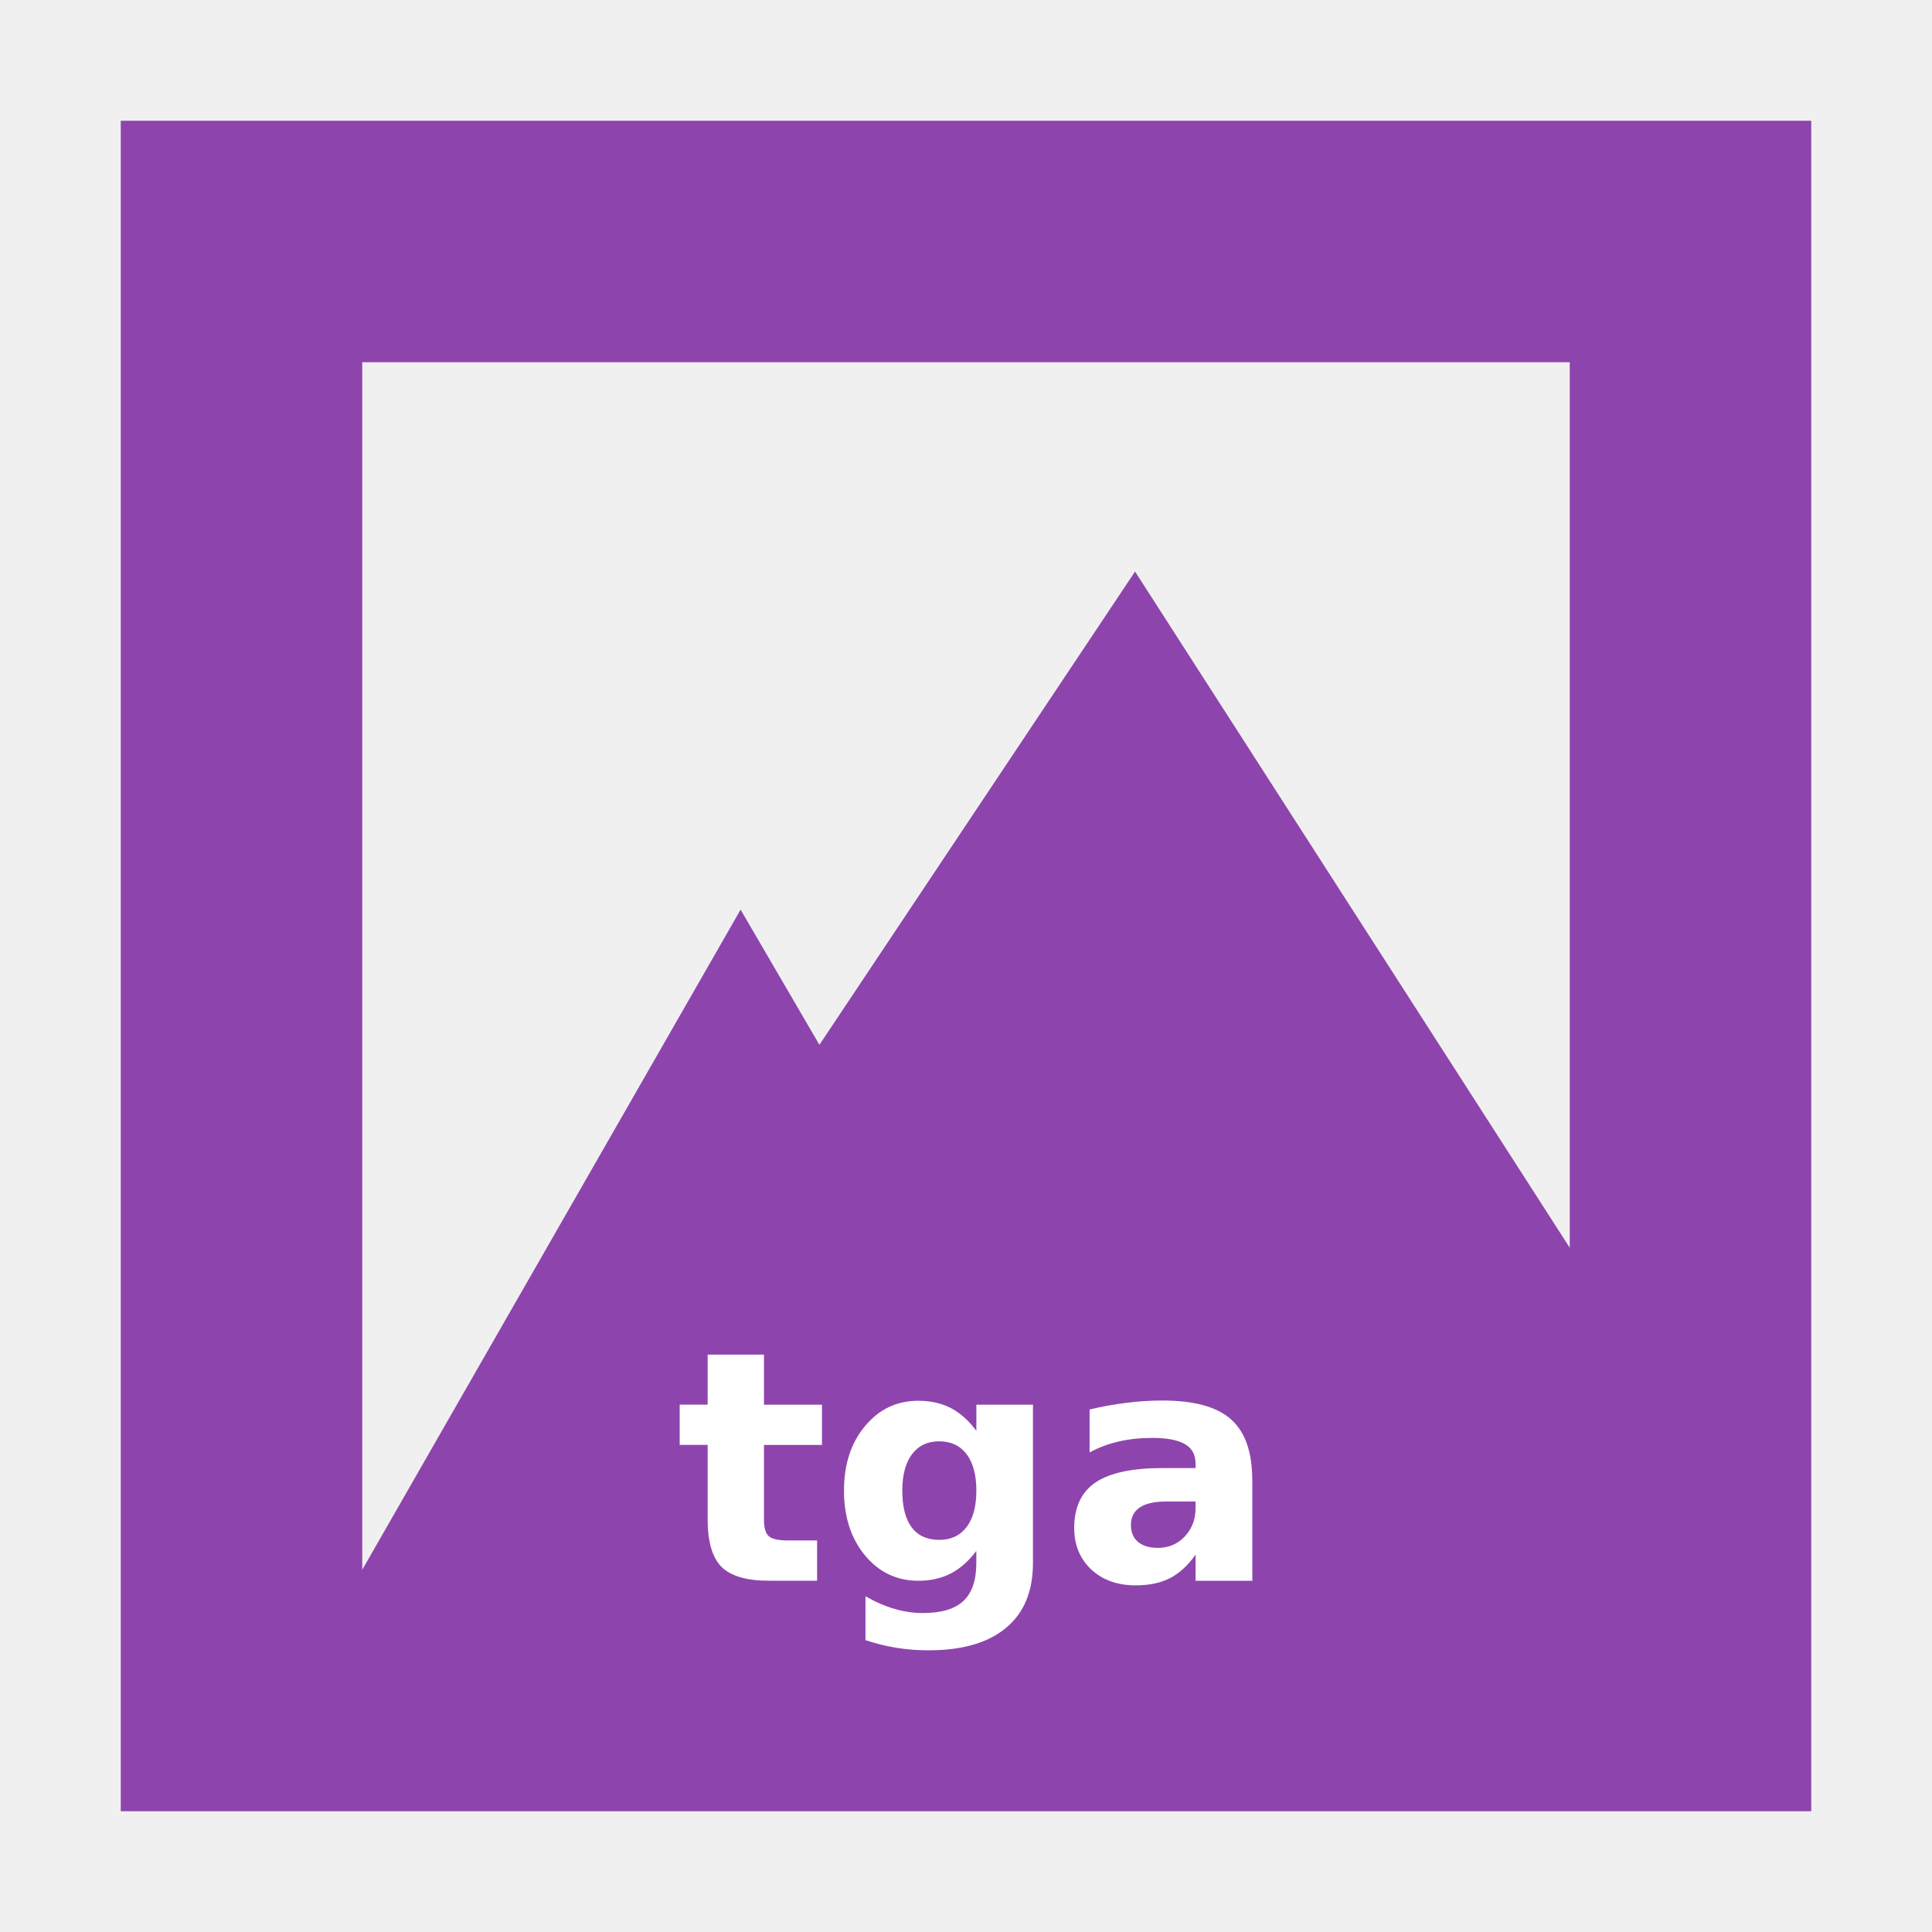
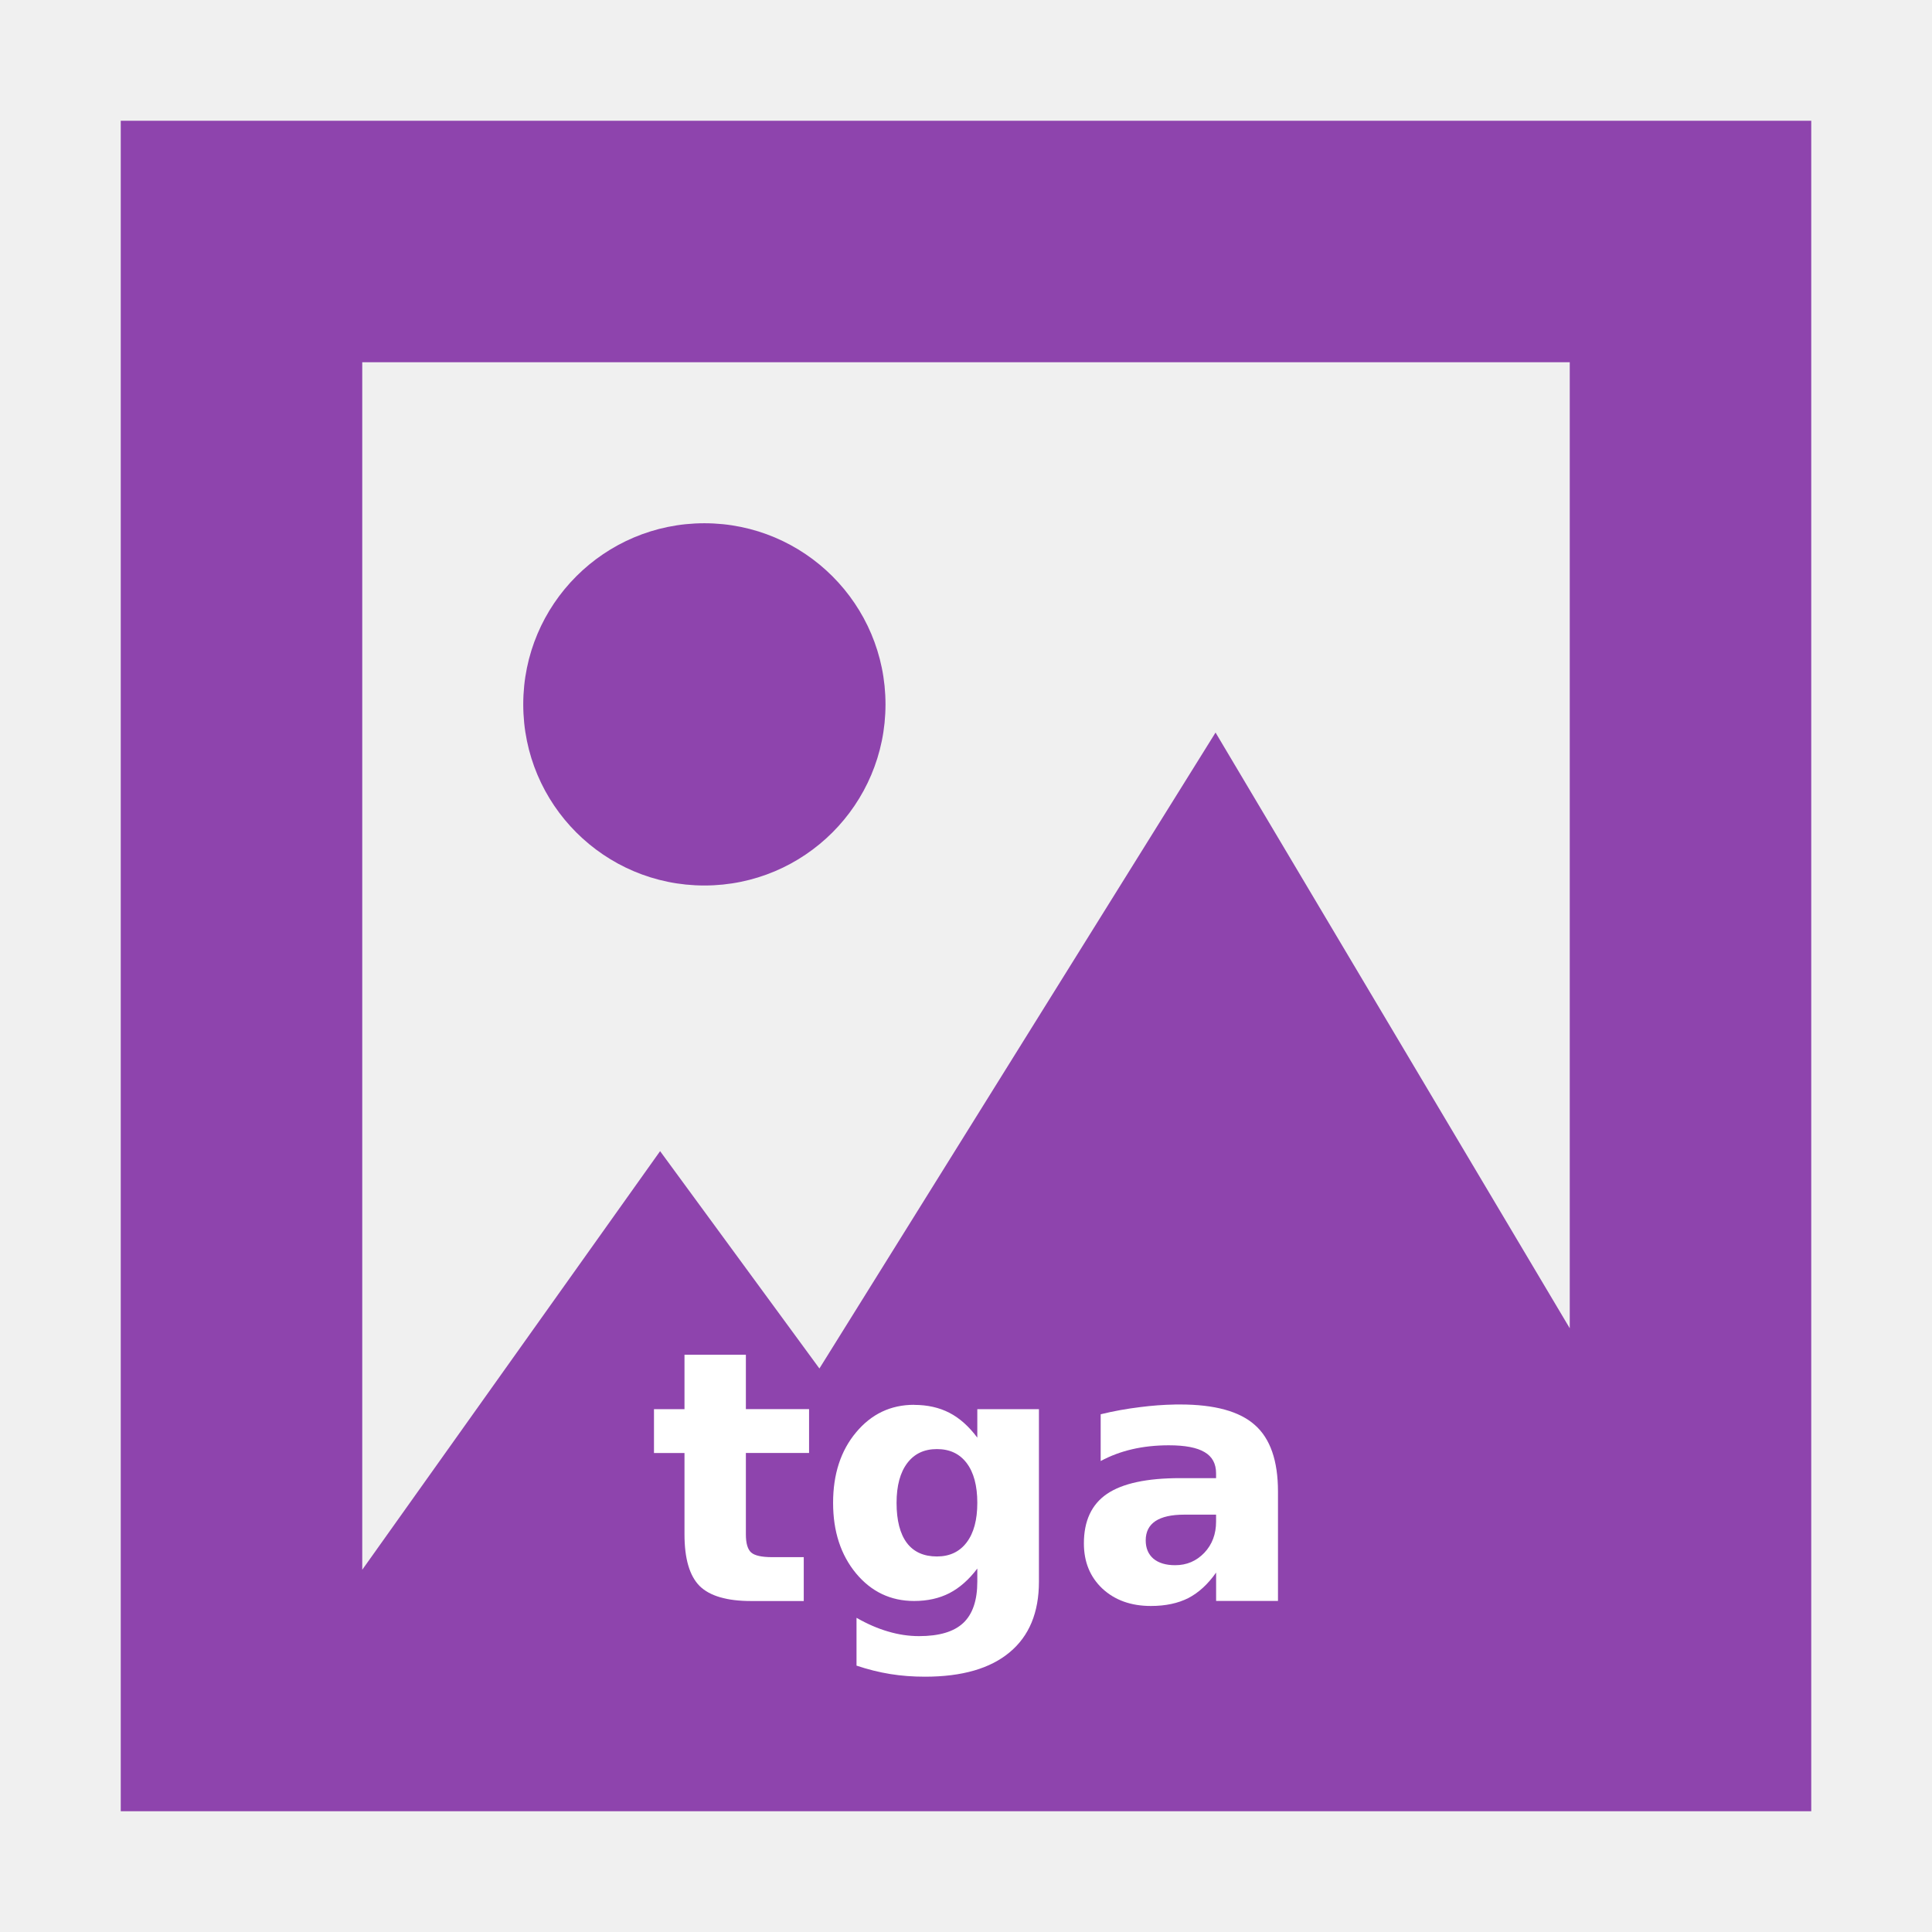
<svg xmlns="http://www.w3.org/2000/svg" width="48" version="1.1" height="48">
-   <path style="fill:#8e44ad;stroke:none" id="rect3261" d="M 3,3 V 45 H 45 V 39.4 3 Z M 9,9 H 39 V 31 L 28.2,14.2 20.358,25.958 18.4,22.6 9,39 Z" />
-   <g style="fill:#fff;stroke:none" id="g972" transform="translate(82.16947,24.8246)">
-     <path id="path4145" d="m -63.189,8.832 v 1.242 h 1.441 v 1 h -1.441 v 1.855 q 0,0.305 0.121,0.414 0.121,0.105 0.48,0.105 h 0.719 v 1 h -1.199 q -0.828,0 -1.176,-0.344 -0.344,-0.348 -0.344,-1.176 v -1.855 h -0.695 v -1 h 0.695 v -1.242 h 1.398 z " />
-     <path id="path4147" d="m -57.912,13.707 q -0.289,0.383 -0.637,0.562 -0.348,0.18 -0.805,0.18 -0.801,0 -1.324,-0.629 -0.523,-0.633 -0.523,-1.609 0,-0.981 0.523,-1.605 0.523,-0.629 1.324,-0.629 0.457,0 0.805,0.18 0.348,0.18 0.637,0.566 v -0.648 h 1.406 v 3.934 q 0,1.055 -0.668,1.609 -0.664,0.559 -1.93,0.559 -0.41,0 -0.793,-0.062 -0.383,-0.062 -0.77,-0.191 v -1.09 q 0.367,0.211 0.719,0.312 0.352,0.105 0.707,0.105 0.688,0 1.008,-0.301 0.32,-0.301 0.32,-0.941 v -0.301 z  m -.922,-2.723 q -0.434,0 -0.676,0.32 -0.242,0.32 -0.242,0.906 0,0.602 0.234,0.914 0.234,0.309 0.684,0.309 0.438,0 0.68,-0.32 0.242,-0.32 0.242,-0.902 0,-0.586 -0.242,-0.906 -0.242,-0.32 -0.68,-0.32 z " />
-     <path id="path4149" d="m -53.193,12.48 q -0.438,0 -0.66,0.148 -0.219,0.148 -0.219,0.438 0,0.266 0.176,0.418 0.18,0.148 0.496,0.148 0.395,0 0.664,-0.281 0.27,-0.285 0.27,-0.711 v -0.16 z  m 2.137,-.527 v 2.496 h -1.41 v -0.648 q -0.281,0.398 -0.633,0.582 -0.352,0.18 -0.855,0.18 -0.68,0 -1.105,-0.395 -0.422,-0.399 -0.422,-1.031 0,-0.769 0.527,-1.129 0.531,-0.359 1.664,-0.359 h 0.824 v -0.109 q 0,-0.332 -0.262,-0.484 -0.262,-0.156 -0.816,-0.156 -0.449,0 -0.836,0.09 -0.387,0.09 -0.719,0.27 v -1.066 q 0.449,-0.109 0.902,-0.164 0.453,-0.059 0.906,-0.059 1.184,0 1.707,0.469 0.527,0.465 0.527,1.516 z " />
+   <g style="fill:#8e44ad">
+     <path d="M 3,3 V 45 H 45 V 3 Z M 9,9 H 39 V 33 L 30.2,18.2 20.358,34 16.4,28.6 9,39 Z" />
+     <path d="M 22,17.5 A 4.5,4.5 0 0 1 17.5,22 4.5,4.5 0 0 1 13,17.5 4.5,4.5 0 0 1 17.5,13 4.5,4.5 0 0 1 22,17.5 Z" />
+   </g>
+   <g style="fill:#fff">
+     <path d="m 18.531,33.656 v 1.353 h 1.57 v 1.09 h -1.57 v 2.022 q 0,0.332 0.132,0.451 0.132,0.115 0.523,0.115 h 0.783 v 1.09 h -1.307 q -0.902,0 -1.281,-0.374 -0.375,-0.379 -0.375,-1.281 v -2.022 h -0.758 v -1.09 h 0.758 v -1.353 h 1.524 z " />
+     <path d="m 22.711,34.902 c -0.582,0 -1.063,0.229 -1.443,0.686 -0.38,0.454 -0.57,1.038 -0.57,1.75 0,0.709 0.19,1.292 0.57,1.752 0.38,0.457 0.862,0.686 1.443,0.686 0.332,0 0.624,-0.065 0.877,-0.195 0.252,-0.13 0.484,-0.334 0.693,-0.611 v 0.326 c 0,0.465 -0.117,0.809 -0.35,1.027 -0.233,0.218 -0.598,0.326 -1.098,0.326 -0.258,0 -0.514,-0.039 -0.77,-0.115 -0.255,-0.074 -0.516,-0.187 -0.783,-0.34 v 1.188 c 0.281,0.094 0.56,0.164 0.838,0.209 0.278,0.045 0.565,0.066 0.863,0.066 0.919,0 1.621,-0.202 2.104,-0.607 0.485,-0.403 0.727,-0.988 0.727,-1.754 v -4.285 h -1.531 v 0.707 c -0.21,-0.281 -0.441,-0.487 -0.693,-0.617 -0.253,-0.131 -0.545,-0.197 -0.877,-0.197 z  m .566,1.1 c 0.318,0 0.564,0.115 0.74,0.348 0.176,0.233 0.264,0.563 0.264,0.988 0,0.423 -0.088,0.75 -0.264,0.982 -0.176,0.233 -0.422,0.35 -0.74,0.35 -0.326,0 -0.576,-0.112 -0.746,-0.336 -0.17,-0.227 -0.256,-0.559 -0.256,-0.996 0,-0.426 0.09,-0.756 0.266,-0.988 0.176,-0.233 0.421,-0.348 0.736,-0.348 z " />
+     <path d="m 29.191,34.895 c -0.288,0.005 -0.575,0.027 -0.863,0.064 -0.329,0.04 -0.656,0.098 -0.982,0.178 v 1.162 c 0.241,-0.13 0.502,-0.228 0.783,-0.293 0.281,-0.065 0.584,-0.098 0.91,-0.098 0.403,0 0.699,0.056 0.889,0.17 0.19,0.111 0.285,0.286 0.285,0.527 v 0.119 h -0.896 c -0.823,0 -1.429,0.13 -1.814,0.391 -0.383,0.261 -0.574,0.672 -0.574,1.23 0,0.46 0.153,0.834 0.459,1.123 0.309,0.287 0.711,0.432 1.205,0.432 0.366,0 0.676,-0.067 0.932,-0.197 0.255,-0.133 0.485,-0.343 0.689,-0.633 v 0.705 h 1.537 v -2.719 c 0,-0.763 -0.191,-1.315 -0.574,-1.652 -0.38,-0.34 -1,-0.51 -1.859,-0.51 -0.041,0 -0.084,0 -0.125,0 z  m .231,2.736 h 0.791 v 0.174 c 0,0.309 -0.097,0.568 -0.293,0.775 -0.196,0.204 -0.436,0.307 -0.723,0.307 -0.23,0 -0.411,-0.054 -0.541,-0.162 -0.128,-0.111 -0.191,-0.262 -0.191,-0.455 0,-0.21 0.079,-0.369 0.238,-0.477 0.162,-0.108 0.401,-0.162 0.719,-0.162 z " />
  </g>
</svg>
